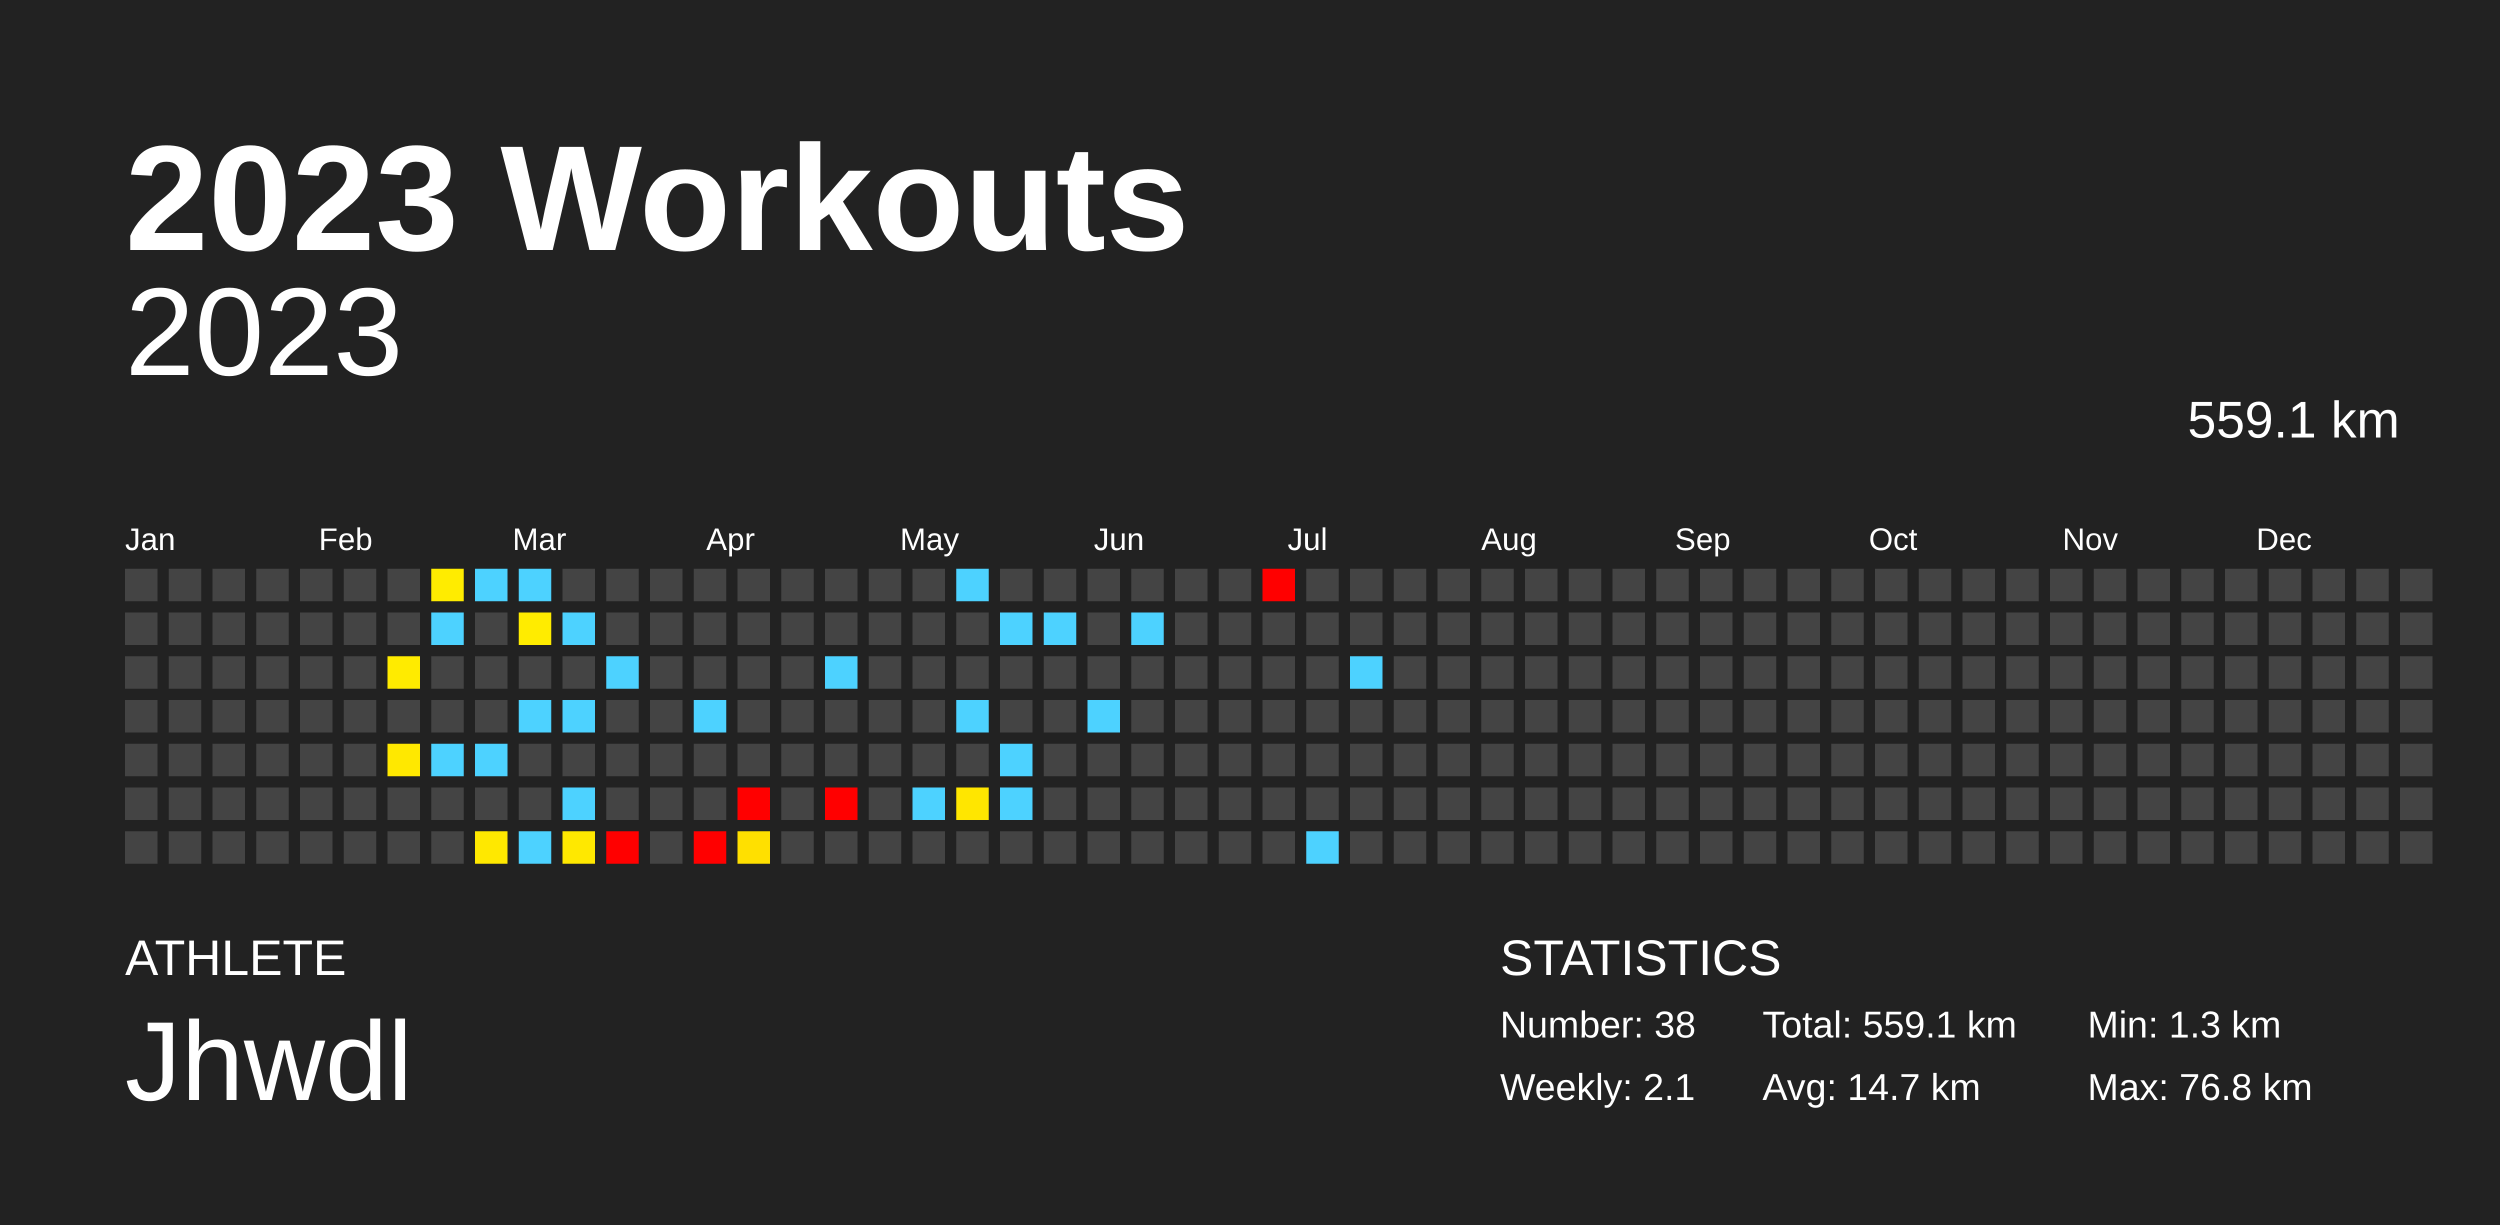
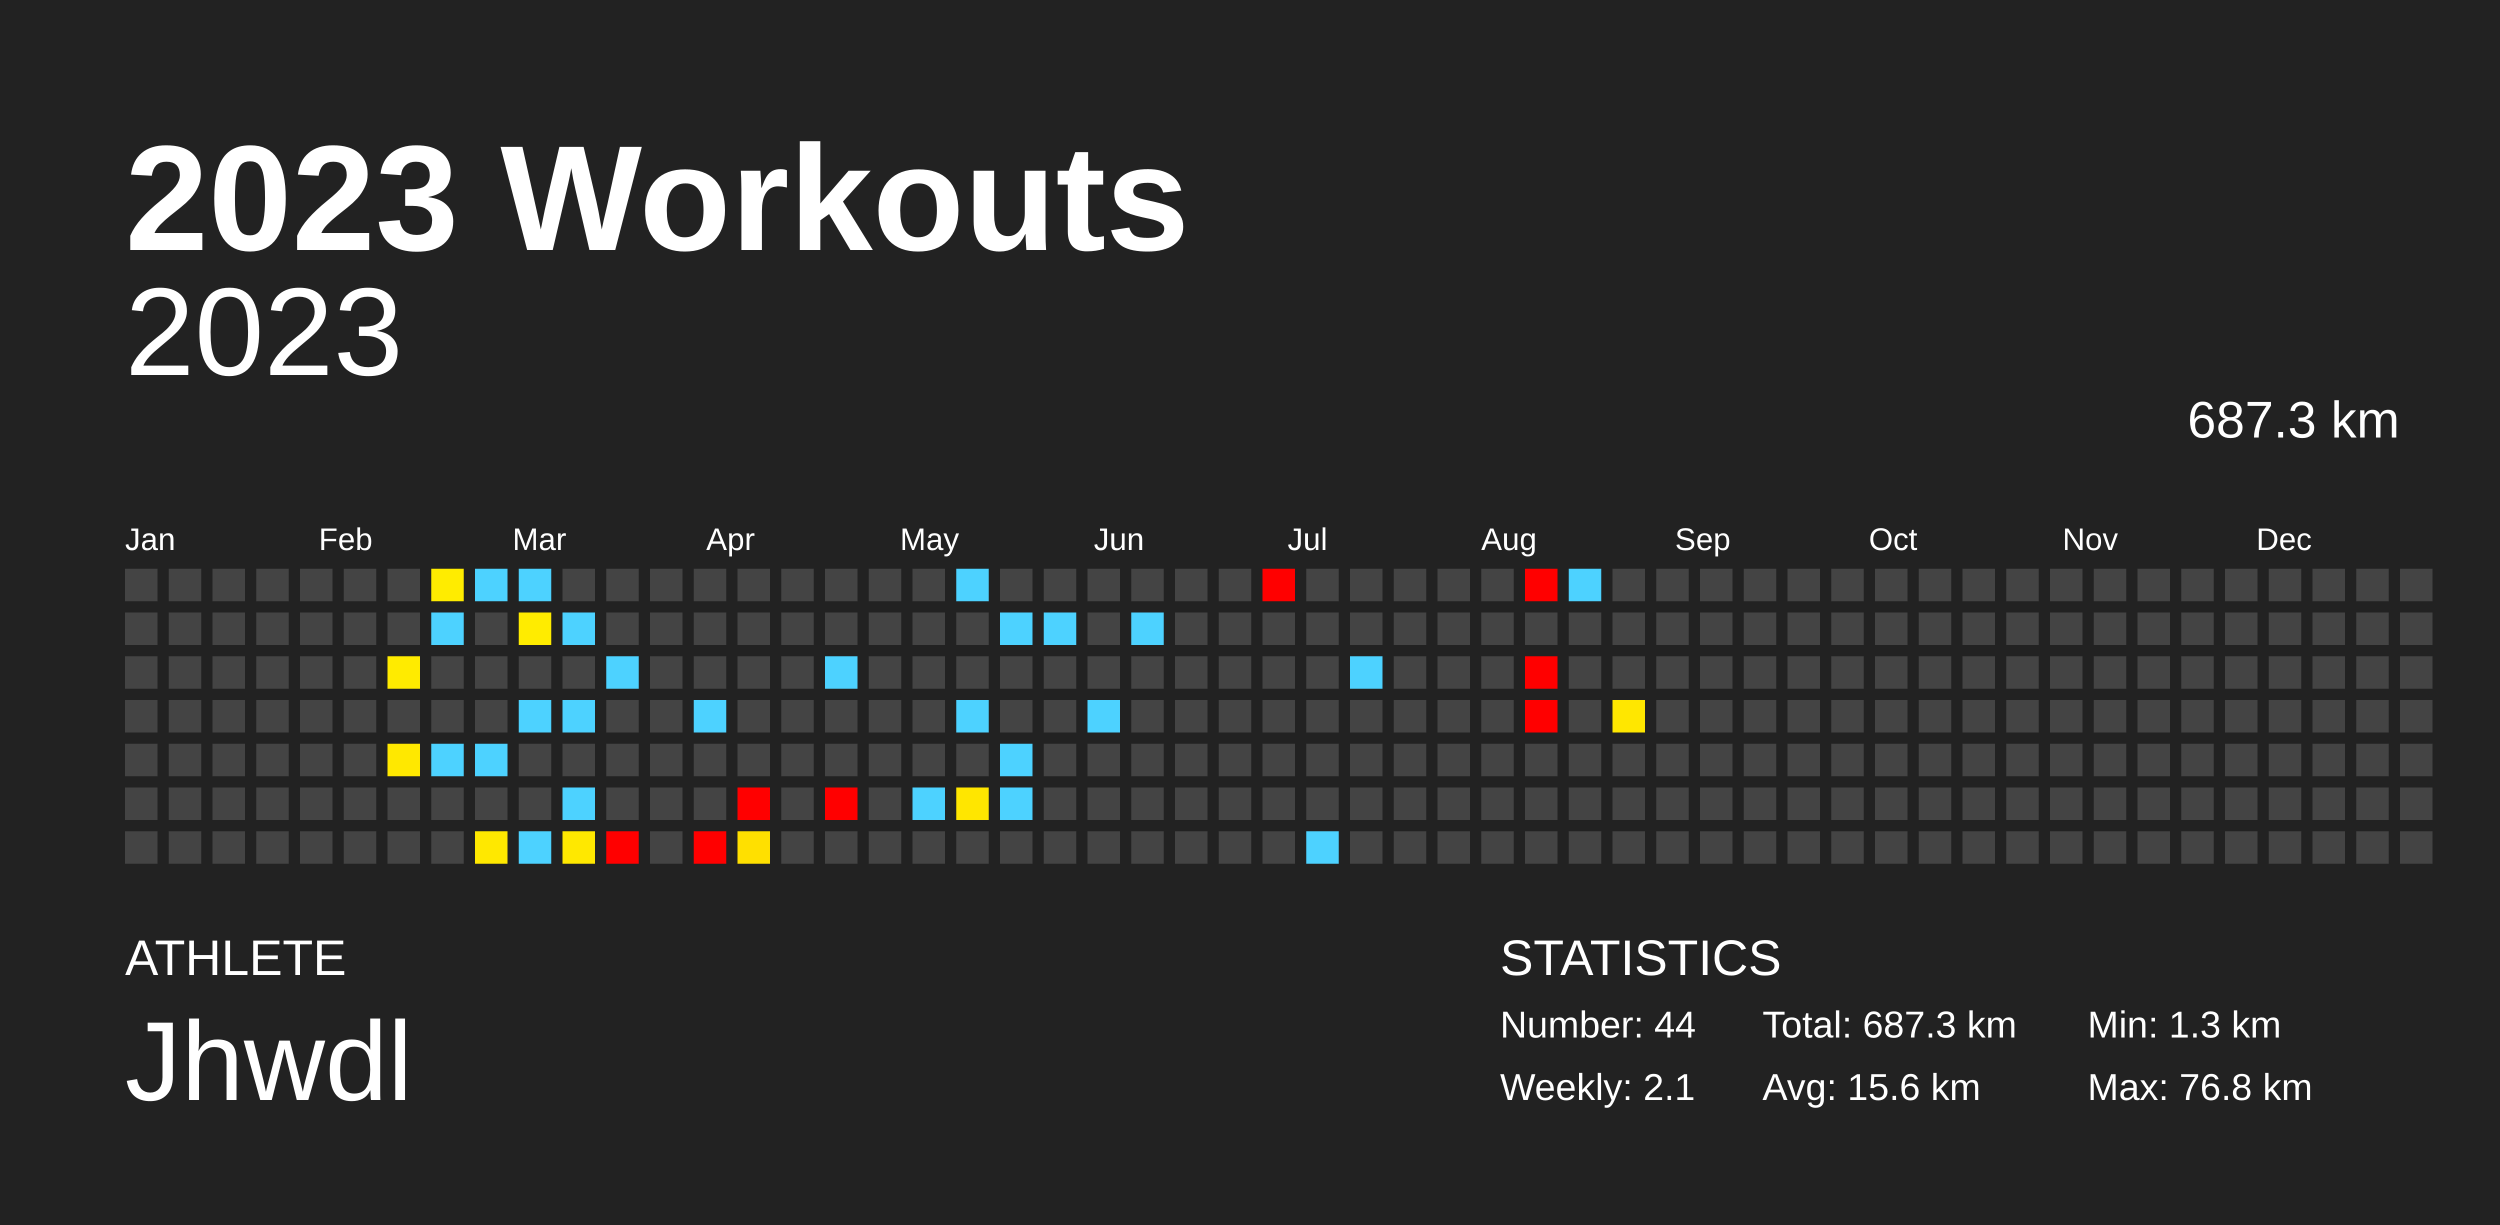
<svg xmlns="http://www.w3.org/2000/svg" baseProfile="full" height="98mm" version="1.1" viewBox="0,0,200,98" width="200mm">
  <defs />
  <rect fill="#222222" height="98" width="200" x="0" y="0" />
  <text fill="#FFFFFF" style="font-size:12px; font-family:Arial; font-weight:bold;" x="10" y="20">2023 Workouts</text>
  <text fill="#FFFFFF" style="font-size:4px; font-family:Arial" x="10" y="78">ATHLETE</text>
  <text fill="#FFFFFF" style="font-size:9px; font-family:Arial" x="10" y="88">Jhwdl</text>
  <text fill="#FFFFFF" style="font-size:4px; font-family:Arial" x="120" y="78">STATISTICS</text>
-   <text fill="#FFFFFF" style="font-size:3px; font-family:Arial" x="120" y="83">Number: 38</text>
+   <text fill="#FFFFFF" style="font-size:3px; font-family:Arial" x="120" y="83">Number: 44</text>
  <text fill="#FFFFFF" style="font-size:3px; font-family:Arial" x="120" y="88">Weekly: 2.1</text>
-   <text fill="#FFFFFF" style="font-size:3px; font-family:Arial" x="141" y="83">Total: 559.1 km</text>
-   <text fill="#FFFFFF" style="font-size:3px; font-family:Arial" x="141" y="88">Avg: 14.7 km</text>
+   <text fill="#FFFFFF" style="font-size:3px; font-family:Arial" x="141" y="83">Total: 687.3 km</text>
+   <text fill="#FFFFFF" style="font-size:3px; font-family:Arial" x="141" y="88">Avg: 15.6 km</text>
  <text fill="#FFFFFF" style="font-size:3px; font-family:Arial" x="167" y="83">Min: 1.3 km</text>
  <text fill="#FFFFFF" style="font-size:3px; font-family:Arial" x="167" y="88">Max: 76.8 km</text>
  <text alignment-baseline="hanging" fill="#FFFFFF" style="font-size:10.0px; font-family:Arial;" x="10" y="30">2023</text>
-   <text alignment-baseline="hanging" fill="#FFFFFF" style="font-size:4.125px; font-family:Arial;" x="175" y="35">559.1 km</text>
+   <text alignment-baseline="hanging" fill="#FFFFFF" style="font-size:4.125px; font-family:Arial;" x="175" y="35">687.3 km</text>
  <text fill="#FFFFFF" style="font-size:2.5px; font-family:Arial" x="10.0" y="44">Jan</text>
  <text fill="#FFFFFF" style="font-size:2.5px; font-family:Arial" x="25.5" y="44">Feb</text>
  <text fill="#FFFFFF" style="font-size:2.5px; font-family:Arial" x="41.0" y="44">Mar</text>
  <text fill="#FFFFFF" style="font-size:2.5px; font-family:Arial" x="56.5" y="44">Apr</text>
  <text fill="#FFFFFF" style="font-size:2.5px; font-family:Arial" x="72.0" y="44">May</text>
  <text fill="#FFFFFF" style="font-size:2.5px; font-family:Arial" x="87.5" y="44">Jun</text>
  <text fill="#FFFFFF" style="font-size:2.5px; font-family:Arial" x="103.0" y="44">Jul</text>
  <text fill="#FFFFFF" style="font-size:2.5px; font-family:Arial" x="118.5" y="44">Aug</text>
  <text fill="#FFFFFF" style="font-size:2.5px; font-family:Arial" x="134.0" y="44">Sep</text>
  <text fill="#FFFFFF" style="font-size:2.5px; font-family:Arial" x="149.5" y="44">Oct</text>
  <text fill="#FFFFFF" style="font-size:2.5px; font-family:Arial" x="165.0" y="44">Nov</text>
  <text fill="#FFFFFF" style="font-size:2.5px; font-family:Arial" x="180.5" y="44">Dec</text>
  <rect fill="#444444" height="2.6" width="2.6" x="10.0" y="45.5" />
  <rect fill="#444444" height="2.6" width="2.6" x="10.0" y="49.0" />
  <rect fill="#444444" height="2.6" width="2.6" x="10.0" y="52.5" />
  <rect fill="#444444" height="2.6" width="2.6" x="10.0" y="56.0" />
  <rect fill="#444444" height="2.6" width="2.6" x="10.0" y="59.5" />
  <rect fill="#444444" height="2.6" width="2.6" x="10.0" y="63.0" />
  <rect fill="#444444" height="2.6" width="2.6" x="10.0" y="66.5" />
  <rect fill="#444444" height="2.6" width="2.6" x="13.5" y="45.5" />
  <rect fill="#444444" height="2.6" width="2.6" x="13.5" y="49.0" />
  <rect fill="#444444" height="2.6" width="2.6" x="13.5" y="52.5" />
  <rect fill="#444444" height="2.6" width="2.6" x="13.5" y="56.0" />
  <rect fill="#444444" height="2.6" width="2.6" x="13.5" y="59.5" />
  <rect fill="#444444" height="2.6" width="2.6" x="13.5" y="63.0" />
  <rect fill="#444444" height="2.6" width="2.6" x="13.5" y="66.5" />
  <rect fill="#444444" height="2.6" width="2.6" x="17.0" y="45.5" />
  <rect fill="#444444" height="2.6" width="2.6" x="17.0" y="49.0" />
  <rect fill="#444444" height="2.6" width="2.6" x="17.0" y="52.5" />
  <rect fill="#444444" height="2.6" width="2.6" x="17.0" y="56.0" />
  <rect fill="#444444" height="2.6" width="2.6" x="17.0" y="59.5" />
  <rect fill="#444444" height="2.6" width="2.6" x="17.0" y="63.0" />
  <rect fill="#444444" height="2.6" width="2.6" x="17.0" y="66.5" />
  <rect fill="#444444" height="2.6" width="2.6" x="20.5" y="45.5" />
  <rect fill="#444444" height="2.6" width="2.6" x="20.5" y="49.0" />
  <rect fill="#444444" height="2.6" width="2.6" x="20.5" y="52.5" />
  <rect fill="#444444" height="2.6" width="2.6" x="20.5" y="56.0" />
  <rect fill="#444444" height="2.6" width="2.6" x="20.5" y="59.5" />
  <rect fill="#444444" height="2.6" width="2.6" x="20.5" y="63.0" />
  <rect fill="#444444" height="2.6" width="2.6" x="20.5" y="66.5" />
  <rect fill="#444444" height="2.6" width="2.6" x="24.0" y="45.5" />
  <rect fill="#444444" height="2.6" width="2.6" x="24.0" y="49.0" />
  <rect fill="#444444" height="2.6" width="2.6" x="24.0" y="52.5" />
  <rect fill="#444444" height="2.6" width="2.6" x="24.0" y="56.0" />
  <rect fill="#444444" height="2.6" width="2.6" x="24.0" y="59.5" />
  <rect fill="#444444" height="2.6" width="2.6" x="24.0" y="63.0" />
  <rect fill="#444444" height="2.6" width="2.6" x="24.0" y="66.5" />
  <rect fill="#444444" height="2.6" width="2.6" x="27.5" y="45.5" />
  <rect fill="#444444" height="2.6" width="2.6" x="27.5" y="49.0" />
  <rect fill="#444444" height="2.6" width="2.6" x="27.5" y="52.5" />
  <rect fill="#444444" height="2.6" width="2.6" x="27.5" y="56.0" />
  <rect fill="#444444" height="2.6" width="2.6" x="27.5" y="59.5" />
  <rect fill="#444444" height="2.6" width="2.6" x="27.5" y="63.0" />
  <rect fill="#444444" height="2.6" width="2.6" x="27.5" y="66.5" />
  <rect fill="#444444" height="2.6" width="2.6" x="31.0" y="45.5" />
  <rect fill="#444444" height="2.6" width="2.6" x="31.0" y="49.0" />
  <rect fill="#ffeb00" height="2.6" width="2.6" x="31.0" y="52.5" />
  <rect fill="#444444" height="2.6" width="2.6" x="31.0" y="56.0" />
  <rect fill="#ffe800" height="2.6" width="2.6" x="31.0" y="59.5" />
  <rect fill="#444444" height="2.6" width="2.6" x="31.0" y="63.0" />
  <rect fill="#444444" height="2.6" width="2.6" x="31.0" y="66.5" />
  <rect fill="#ffec00" height="2.6" width="2.6" x="34.5" y="45.5" />
  <rect fill="#4dd2ff" height="2.6" width="2.6" x="34.5" y="49.0" />
  <rect fill="#444444" height="2.6" width="2.6" x="34.5" y="52.5" />
  <rect fill="#444444" height="2.6" width="2.6" x="34.5" y="56.0" />
  <rect fill="#4dd2ff" height="2.6" width="2.6" x="34.5" y="59.5" />
  <rect fill="#444444" height="2.6" width="2.6" x="34.5" y="63.0" />
  <rect fill="#444444" height="2.6" width="2.6" x="34.5" y="66.5" />
  <rect fill="#4dd2ff" height="2.6" width="2.6" x="38.0" y="45.5" />
  <rect fill="#444444" height="2.6" width="2.6" x="38.0" y="49.0" />
  <rect fill="#444444" height="2.6" width="2.6" x="38.0" y="52.5" />
  <rect fill="#444444" height="2.6" width="2.6" x="38.0" y="56.0" />
  <rect fill="#4dd2ff" height="2.6" width="2.6" x="38.0" y="59.5" />
  <rect fill="#444444" height="2.6" width="2.6" x="38.0" y="63.0" />
  <rect fill="#ffe800" height="2.6" width="2.6" x="38.0" y="66.5" />
  <rect fill="#4dd2ff" height="2.6" width="2.6" x="41.5" y="45.5" />
  <rect fill="#ffec00" height="2.6" width="2.6" x="41.5" y="49.0" />
  <rect fill="#444444" height="2.6" width="2.6" x="41.5" y="52.5" />
  <rect fill="#4dd2ff" height="2.6" width="2.6" x="41.5" y="56.0" />
  <rect fill="#444444" height="2.6" width="2.6" x="41.5" y="59.5" />
  <rect fill="#444444" height="2.6" width="2.6" x="41.5" y="63.0" />
  <rect fill="#4dd2ff" height="2.6" width="2.6" x="41.5" y="66.5" />
  <rect fill="#444444" height="2.6" width="2.6" x="45.0" y="45.5" />
  <rect fill="#4dd2ff" height="2.6" width="2.6" x="45.0" y="49.0" />
  <rect fill="#444444" height="2.6" width="2.6" x="45.0" y="52.5" />
  <rect fill="#4dd2ff" height="2.6" width="2.6" x="45.0" y="56.0" />
  <rect fill="#444444" height="2.6" width="2.6" x="45.0" y="59.5" />
  <rect fill="#4dd2ff" height="2.6" width="2.6" x="45.0" y="63.0" />
  <rect fill="#ffe800" height="2.6" width="2.6" x="45.0" y="66.5" />
  <rect fill="#444444" height="2.6" width="2.6" x="48.5" y="45.5" />
  <rect fill="#444444" height="2.6" width="2.6" x="48.5" y="49.0" />
  <rect fill="#4dd2ff" height="2.6" width="2.6" x="48.5" y="52.5" />
  <rect fill="#444444" height="2.6" width="2.6" x="48.5" y="56.0" />
  <rect fill="#444444" height="2.6" width="2.6" x="48.5" y="59.5" />
  <rect fill="#444444" height="2.6" width="2.6" x="48.5" y="63.0" />
  <rect fill="red" height="2.6" width="2.6" x="48.5" y="66.5" />
  <rect fill="#444444" height="2.6" width="2.6" x="52.0" y="45.5" />
  <rect fill="#444444" height="2.6" width="2.6" x="52.0" y="49.0" />
  <rect fill="#444444" height="2.6" width="2.6" x="52.0" y="52.5" />
  <rect fill="#444444" height="2.6" width="2.6" x="52.0" y="56.0" />
  <rect fill="#444444" height="2.6" width="2.6" x="52.0" y="59.5" />
  <rect fill="#444444" height="2.6" width="2.6" x="52.0" y="63.0" />
  <rect fill="#444444" height="2.6" width="2.6" x="52.0" y="66.5" />
  <rect fill="#444444" height="2.6" width="2.6" x="55.5" y="45.5" />
  <rect fill="#444444" height="2.6" width="2.6" x="55.5" y="49.0" />
  <rect fill="#444444" height="2.6" width="2.6" x="55.5" y="52.5" />
  <rect fill="#4dd2ff" height="2.6" width="2.6" x="55.5" y="56.0" />
  <rect fill="#444444" height="2.6" width="2.6" x="55.5" y="59.5" />
  <rect fill="#444444" height="2.6" width="2.6" x="55.5" y="63.0" />
  <rect fill="red" height="2.6" width="2.6" x="55.5" y="66.5" />
  <rect fill="#444444" height="2.6" width="2.6" x="59.0" y="45.5" />
  <rect fill="#444444" height="2.6" width="2.6" x="59.0" y="49.0" />
  <rect fill="#444444" height="2.6" width="2.6" x="59.0" y="52.5" />
  <rect fill="#444444" height="2.6" width="2.6" x="59.0" y="56.0" />
  <rect fill="#444444" height="2.6" width="2.6" x="59.0" y="59.5" />
  <rect fill="red" height="2.6" width="2.6" x="59.0" y="63.0" />
  <rect fill="#ffe000" height="2.6" width="2.6" x="59.0" y="66.5" />
  <rect fill="#444444" height="2.6" width="2.6" x="62.5" y="45.5" />
  <rect fill="#444444" height="2.6" width="2.6" x="62.5" y="49.0" />
  <rect fill="#444444" height="2.6" width="2.6" x="62.5" y="52.5" />
  <rect fill="#444444" height="2.6" width="2.6" x="62.5" y="56.0" />
  <rect fill="#444444" height="2.6" width="2.6" x="62.5" y="59.5" />
  <rect fill="#444444" height="2.6" width="2.6" x="62.5" y="63.0" />
  <rect fill="#444444" height="2.6" width="2.6" x="62.5" y="66.5" />
  <rect fill="#444444" height="2.6" width="2.6" x="66.0" y="45.5" />
  <rect fill="#444444" height="2.6" width="2.6" x="66.0" y="49.0" />
  <rect fill="#4dd2ff" height="2.6" width="2.6" x="66.0" y="52.5" />
  <rect fill="#444444" height="2.6" width="2.6" x="66.0" y="56.0" />
  <rect fill="#444444" height="2.6" width="2.6" x="66.0" y="59.5" />
  <rect fill="red" height="2.6" width="2.6" x="66.0" y="63.0" />
  <rect fill="#444444" height="2.6" width="2.6" x="66.0" y="66.5" />
  <rect fill="#444444" height="2.6" width="2.6" x="69.5" y="45.5" />
  <rect fill="#444444" height="2.6" width="2.6" x="69.5" y="49.0" />
  <rect fill="#444444" height="2.6" width="2.6" x="69.5" y="52.5" />
  <rect fill="#444444" height="2.6" width="2.6" x="69.5" y="56.0" />
  <rect fill="#444444" height="2.6" width="2.6" x="69.5" y="59.5" />
  <rect fill="#444444" height="2.6" width="2.6" x="69.5" y="63.0" />
  <rect fill="#444444" height="2.6" width="2.6" x="69.5" y="66.5" />
  <rect fill="#444444" height="2.6" width="2.6" x="73.0" y="45.5" />
  <rect fill="#444444" height="2.6" width="2.6" x="73.0" y="49.0" />
  <rect fill="#444444" height="2.6" width="2.6" x="73.0" y="52.5" />
  <rect fill="#444444" height="2.6" width="2.6" x="73.0" y="56.0" />
  <rect fill="#444444" height="2.6" width="2.6" x="73.0" y="59.5" />
  <rect fill="#4dd2ff" height="2.6" width="2.6" x="73.0" y="63.0" />
  <rect fill="#444444" height="2.6" width="2.6" x="73.0" y="66.5" />
  <rect fill="#4dd2ff" height="2.6" width="2.6" x="76.5" y="45.5" />
  <rect fill="#444444" height="2.6" width="2.6" x="76.5" y="49.0" />
  <rect fill="#444444" height="2.6" width="2.6" x="76.5" y="52.5" />
  <rect fill="#4dd2ff" height="2.6" width="2.6" x="76.5" y="56.0" />
  <rect fill="#444444" height="2.6" width="2.6" x="76.5" y="59.5" />
  <rect fill="#ffe600" height="2.6" width="2.6" x="76.5" y="63.0" />
  <rect fill="#444444" height="2.6" width="2.6" x="76.5" y="66.5" />
  <rect fill="#444444" height="2.6" width="2.6" x="80.0" y="45.5" />
  <rect fill="#4dd2ff" height="2.6" width="2.6" x="80.0" y="49.0" />
  <rect fill="#444444" height="2.6" width="2.6" x="80.0" y="52.5" />
  <rect fill="#444444" height="2.6" width="2.6" x="80.0" y="56.0" />
  <rect fill="#4dd2ff" height="2.6" width="2.6" x="80.0" y="59.5" />
  <rect fill="#4dd2ff" height="2.6" width="2.6" x="80.0" y="63.0" />
  <rect fill="#444444" height="2.6" width="2.6" x="80.0" y="66.5" />
  <rect fill="#444444" height="2.6" width="2.6" x="83.5" y="45.5" />
  <rect fill="#4dd2ff" height="2.6" width="2.6" x="83.5" y="49.0" />
  <rect fill="#444444" height="2.6" width="2.6" x="83.5" y="52.5" />
  <rect fill="#444444" height="2.6" width="2.6" x="83.5" y="56.0" />
  <rect fill="#444444" height="2.6" width="2.6" x="83.5" y="59.5" />
  <rect fill="#444444" height="2.6" width="2.6" x="83.5" y="63.0" />
  <rect fill="#444444" height="2.6" width="2.6" x="83.5" y="66.5" />
  <rect fill="#444444" height="2.6" width="2.6" x="87.0" y="45.5" />
  <rect fill="#444444" height="2.6" width="2.6" x="87.0" y="49.0" />
  <rect fill="#444444" height="2.6" width="2.6" x="87.0" y="52.5" />
  <rect fill="#4dd2ff" height="2.6" width="2.6" x="87.0" y="56.0" />
  <rect fill="#444444" height="2.6" width="2.6" x="87.0" y="59.5" />
  <rect fill="#444444" height="2.6" width="2.6" x="87.0" y="63.0" />
  <rect fill="#444444" height="2.6" width="2.6" x="87.0" y="66.5" />
  <rect fill="#444444" height="2.6" width="2.6" x="90.5" y="45.5" />
  <rect fill="#4dd2ff" height="2.6" width="2.6" x="90.5" y="49.0" />
  <rect fill="#444444" height="2.6" width="2.6" x="90.5" y="52.5" />
  <rect fill="#444444" height="2.6" width="2.6" x="90.5" y="56.0" />
  <rect fill="#444444" height="2.6" width="2.6" x="90.5" y="59.5" />
  <rect fill="#444444" height="2.6" width="2.6" x="90.5" y="63.0" />
  <rect fill="#444444" height="2.6" width="2.6" x="90.5" y="66.5" />
  <rect fill="#444444" height="2.6" width="2.6" x="94.0" y="45.5" />
  <rect fill="#444444" height="2.6" width="2.6" x="94.0" y="49.0" />
  <rect fill="#444444" height="2.6" width="2.6" x="94.0" y="52.5" />
  <rect fill="#444444" height="2.6" width="2.6" x="94.0" y="56.0" />
  <rect fill="#444444" height="2.6" width="2.6" x="94.0" y="59.5" />
  <rect fill="#444444" height="2.6" width="2.6" x="94.0" y="63.0" />
  <rect fill="#444444" height="2.6" width="2.6" x="94.0" y="66.5" />
  <rect fill="#444444" height="2.6" width="2.6" x="97.5" y="45.5" />
  <rect fill="#444444" height="2.6" width="2.6" x="97.5" y="49.0" />
  <rect fill="#444444" height="2.6" width="2.6" x="97.5" y="52.5" />
  <rect fill="#444444" height="2.6" width="2.6" x="97.5" y="56.0" />
  <rect fill="#444444" height="2.6" width="2.6" x="97.5" y="59.5" />
  <rect fill="#444444" height="2.6" width="2.6" x="97.5" y="63.0" />
  <rect fill="#444444" height="2.6" width="2.6" x="97.5" y="66.5" />
  <rect fill="red" height="2.6" width="2.6" x="101.0" y="45.5" />
  <rect fill="#444444" height="2.6" width="2.6" x="101.0" y="49.0" />
  <rect fill="#444444" height="2.6" width="2.6" x="101.0" y="52.5" />
  <rect fill="#444444" height="2.6" width="2.6" x="101.0" y="56.0" />
  <rect fill="#444444" height="2.6" width="2.6" x="101.0" y="59.5" />
  <rect fill="#444444" height="2.6" width="2.6" x="101.0" y="63.0" />
  <rect fill="#444444" height="2.6" width="2.6" x="101.0" y="66.5" />
  <rect fill="#444444" height="2.6" width="2.6" x="104.5" y="45.5" />
  <rect fill="#444444" height="2.6" width="2.6" x="104.5" y="49.0" />
  <rect fill="#444444" height="2.6" width="2.6" x="104.5" y="52.5" />
  <rect fill="#444444" height="2.6" width="2.6" x="104.5" y="56.0" />
  <rect fill="#444444" height="2.6" width="2.6" x="104.5" y="59.5" />
  <rect fill="#444444" height="2.6" width="2.6" x="104.5" y="63.0" />
  <rect fill="#4dd2ff" height="2.6" width="2.6" x="104.5" y="66.5" />
  <rect fill="#444444" height="2.6" width="2.6" x="108.0" y="45.5" />
  <rect fill="#444444" height="2.6" width="2.6" x="108.0" y="49.0" />
  <rect fill="#4dd2ff" height="2.6" width="2.6" x="108.0" y="52.5" />
  <rect fill="#444444" height="2.6" width="2.6" x="108.0" y="56.0" />
  <rect fill="#444444" height="2.6" width="2.6" x="108.0" y="59.5" />
  <rect fill="#444444" height="2.6" width="2.6" x="108.0" y="63.0" />
  <rect fill="#444444" height="2.6" width="2.6" x="108.0" y="66.5" />
  <rect fill="#444444" height="2.6" width="2.6" x="111.5" y="45.5" />
  <rect fill="#444444" height="2.6" width="2.6" x="111.5" y="49.0" />
  <rect fill="#444444" height="2.6" width="2.6" x="111.5" y="52.5" />
  <rect fill="#444444" height="2.6" width="2.6" x="111.5" y="56.0" />
  <rect fill="#444444" height="2.6" width="2.6" x="111.5" y="59.5" />
  <rect fill="#444444" height="2.6" width="2.6" x="111.5" y="63.0" />
  <rect fill="#444444" height="2.6" width="2.6" x="111.5" y="66.5" />
  <rect fill="#444444" height="2.6" width="2.6" x="115.0" y="45.5" />
  <rect fill="#444444" height="2.6" width="2.6" x="115.0" y="49.0" />
  <rect fill="#444444" height="2.6" width="2.6" x="115.0" y="52.5" />
  <rect fill="#444444" height="2.6" width="2.6" x="115.0" y="56.0" />
  <rect fill="#444444" height="2.6" width="2.6" x="115.0" y="59.5" />
  <rect fill="#444444" height="2.6" width="2.6" x="115.0" y="63.0" />
  <rect fill="#444444" height="2.6" width="2.6" x="115.0" y="66.5" />
  <rect fill="#444444" height="2.6" width="2.6" x="118.5" y="45.5" />
  <rect fill="#444444" height="2.6" width="2.6" x="118.5" y="49.0" />
  <rect fill="#444444" height="2.6" width="2.6" x="118.5" y="52.5" />
  <rect fill="#444444" height="2.6" width="2.6" x="118.5" y="56.0" />
  <rect fill="#444444" height="2.6" width="2.6" x="118.5" y="59.5" />
  <rect fill="#444444" height="2.6" width="2.6" x="118.5" y="63.0" />
  <rect fill="#444444" height="2.6" width="2.6" x="118.5" y="66.5" />
-   <rect fill="#444444" height="2.6" width="2.6" x="122.0" y="45.5" />
+   <rect fill="red" height="2.6" width="2.6" x="122.0" y="45.5" />
  <rect fill="#444444" height="2.6" width="2.6" x="122.0" y="49.0" />
-   <rect fill="#444444" height="2.6" width="2.6" x="122.0" y="52.5" />
-   <rect fill="#444444" height="2.6" width="2.6" x="122.0" y="56.0" />
+   <rect fill="red" height="2.6" width="2.6" x="122.0" y="52.5" />
+   <rect fill="red" height="2.6" width="2.6" x="122.0" y="56.0" />
  <rect fill="#444444" height="2.6" width="2.6" x="122.0" y="59.5" />
  <rect fill="#444444" height="2.6" width="2.6" x="122.0" y="63.0" />
  <rect fill="#444444" height="2.6" width="2.6" x="122.0" y="66.5" />
-   <rect fill="#444444" height="2.6" width="2.6" x="125.5" y="45.5" />
+   <rect fill="#4dd2ff" height="2.6" width="2.6" x="125.5" y="45.5" />
  <rect fill="#444444" height="2.6" width="2.6" x="125.5" y="49.0" />
  <rect fill="#444444" height="2.6" width="2.6" x="125.5" y="52.5" />
  <rect fill="#444444" height="2.6" width="2.6" x="125.5" y="56.0" />
  <rect fill="#444444" height="2.6" width="2.6" x="125.5" y="59.5" />
  <rect fill="#444444" height="2.6" width="2.6" x="125.5" y="63.0" />
  <rect fill="#444444" height="2.6" width="2.6" x="125.5" y="66.5" />
  <rect fill="#444444" height="2.6" width="2.6" x="129.0" y="45.5" />
  <rect fill="#444444" height="2.6" width="2.6" x="129.0" y="49.0" />
  <rect fill="#444444" height="2.6" width="2.6" x="129.0" y="52.5" />
-   <rect fill="#444444" height="2.6" width="2.6" x="129.0" y="56.0" />
+   <rect fill="#ffe700" height="2.6" width="2.6" x="129.0" y="56.0" />
  <rect fill="#444444" height="2.6" width="2.6" x="129.0" y="59.5" />
  <rect fill="#444444" height="2.6" width="2.6" x="129.0" y="63.0" />
  <rect fill="#444444" height="2.6" width="2.6" x="129.0" y="66.5" />
  <rect fill="#444444" height="2.6" width="2.6" x="132.5" y="45.5" />
  <rect fill="#444444" height="2.6" width="2.6" x="132.5" y="49.0" />
  <rect fill="#444444" height="2.6" width="2.6" x="132.5" y="52.5" />
  <rect fill="#444444" height="2.6" width="2.6" x="132.5" y="56.0" />
  <rect fill="#444444" height="2.6" width="2.6" x="132.5" y="59.5" />
  <rect fill="#444444" height="2.6" width="2.6" x="132.5" y="63.0" />
  <rect fill="#444444" height="2.6" width="2.6" x="132.5" y="66.5" />
  <rect fill="#444444" height="2.6" width="2.6" x="136.0" y="45.5" />
  <rect fill="#444444" height="2.6" width="2.6" x="136.0" y="49.0" />
  <rect fill="#444444" height="2.6" width="2.6" x="136.0" y="52.5" />
  <rect fill="#444444" height="2.6" width="2.6" x="136.0" y="56.0" />
  <rect fill="#444444" height="2.6" width="2.6" x="136.0" y="59.5" />
  <rect fill="#444444" height="2.6" width="2.6" x="136.0" y="63.0" />
  <rect fill="#444444" height="2.6" width="2.6" x="136.0" y="66.5" />
  <rect fill="#444444" height="2.6" width="2.6" x="139.5" y="45.5" />
  <rect fill="#444444" height="2.6" width="2.6" x="139.5" y="49.0" />
  <rect fill="#444444" height="2.6" width="2.6" x="139.5" y="52.5" />
  <rect fill="#444444" height="2.6" width="2.6" x="139.5" y="56.0" />
  <rect fill="#444444" height="2.6" width="2.6" x="139.5" y="59.5" />
  <rect fill="#444444" height="2.6" width="2.6" x="139.5" y="63.0" />
  <rect fill="#444444" height="2.6" width="2.6" x="139.5" y="66.5" />
  <rect fill="#444444" height="2.6" width="2.6" x="143.0" y="45.5" />
  <rect fill="#444444" height="2.6" width="2.6" x="143.0" y="49.0" />
  <rect fill="#444444" height="2.6" width="2.6" x="143.0" y="52.5" />
  <rect fill="#444444" height="2.6" width="2.6" x="143.0" y="56.0" />
  <rect fill="#444444" height="2.6" width="2.6" x="143.0" y="59.5" />
  <rect fill="#444444" height="2.6" width="2.6" x="143.0" y="63.0" />
  <rect fill="#444444" height="2.6" width="2.6" x="143.0" y="66.5" />
  <rect fill="#444444" height="2.6" width="2.6" x="146.5" y="45.5" />
  <rect fill="#444444" height="2.6" width="2.6" x="146.5" y="49.0" />
  <rect fill="#444444" height="2.6" width="2.6" x="146.5" y="52.5" />
  <rect fill="#444444" height="2.6" width="2.6" x="146.5" y="56.0" />
  <rect fill="#444444" height="2.6" width="2.6" x="146.5" y="59.5" />
  <rect fill="#444444" height="2.6" width="2.6" x="146.5" y="63.0" />
  <rect fill="#444444" height="2.6" width="2.6" x="146.5" y="66.5" />
  <rect fill="#444444" height="2.6" width="2.6" x="150.0" y="45.5" />
  <rect fill="#444444" height="2.6" width="2.6" x="150.0" y="49.0" />
  <rect fill="#444444" height="2.6" width="2.6" x="150.0" y="52.5" />
  <rect fill="#444444" height="2.6" width="2.6" x="150.0" y="56.0" />
  <rect fill="#444444" height="2.6" width="2.6" x="150.0" y="59.5" />
  <rect fill="#444444" height="2.6" width="2.6" x="150.0" y="63.0" />
  <rect fill="#444444" height="2.6" width="2.6" x="150.0" y="66.5" />
  <rect fill="#444444" height="2.6" width="2.6" x="153.5" y="45.5" />
  <rect fill="#444444" height="2.6" width="2.6" x="153.5" y="49.0" />
  <rect fill="#444444" height="2.6" width="2.6" x="153.5" y="52.5" />
  <rect fill="#444444" height="2.6" width="2.6" x="153.5" y="56.0" />
  <rect fill="#444444" height="2.6" width="2.6" x="153.5" y="59.5" />
  <rect fill="#444444" height="2.6" width="2.6" x="153.5" y="63.0" />
  <rect fill="#444444" height="2.6" width="2.6" x="153.5" y="66.5" />
  <rect fill="#444444" height="2.6" width="2.6" x="157.0" y="45.5" />
  <rect fill="#444444" height="2.6" width="2.6" x="157.0" y="49.0" />
  <rect fill="#444444" height="2.6" width="2.6" x="157.0" y="52.5" />
  <rect fill="#444444" height="2.6" width="2.6" x="157.0" y="56.0" />
  <rect fill="#444444" height="2.6" width="2.6" x="157.0" y="59.5" />
  <rect fill="#444444" height="2.6" width="2.6" x="157.0" y="63.0" />
  <rect fill="#444444" height="2.6" width="2.6" x="157.0" y="66.5" />
  <rect fill="#444444" height="2.6" width="2.6" x="160.5" y="45.5" />
  <rect fill="#444444" height="2.6" width="2.6" x="160.5" y="49.0" />
  <rect fill="#444444" height="2.6" width="2.6" x="160.5" y="52.5" />
  <rect fill="#444444" height="2.6" width="2.6" x="160.5" y="56.0" />
  <rect fill="#444444" height="2.6" width="2.6" x="160.5" y="59.5" />
  <rect fill="#444444" height="2.6" width="2.6" x="160.5" y="63.0" />
  <rect fill="#444444" height="2.6" width="2.6" x="160.5" y="66.5" />
  <rect fill="#444444" height="2.6" width="2.6" x="164.0" y="45.5" />
  <rect fill="#444444" height="2.6" width="2.6" x="164.0" y="49.0" />
  <rect fill="#444444" height="2.6" width="2.6" x="164.0" y="52.5" />
  <rect fill="#444444" height="2.6" width="2.6" x="164.0" y="56.0" />
  <rect fill="#444444" height="2.6" width="2.6" x="164.0" y="59.5" />
  <rect fill="#444444" height="2.6" width="2.6" x="164.0" y="63.0" />
  <rect fill="#444444" height="2.6" width="2.6" x="164.0" y="66.5" />
  <rect fill="#444444" height="2.6" width="2.6" x="167.5" y="45.5" />
  <rect fill="#444444" height="2.6" width="2.6" x="167.5" y="49.0" />
  <rect fill="#444444" height="2.6" width="2.6" x="167.5" y="52.5" />
  <rect fill="#444444" height="2.6" width="2.6" x="167.5" y="56.0" />
  <rect fill="#444444" height="2.6" width="2.6" x="167.5" y="59.5" />
  <rect fill="#444444" height="2.6" width="2.6" x="167.5" y="63.0" />
  <rect fill="#444444" height="2.6" width="2.6" x="167.5" y="66.5" />
  <rect fill="#444444" height="2.6" width="2.6" x="171.0" y="45.5" />
  <rect fill="#444444" height="2.6" width="2.6" x="171.0" y="49.0" />
  <rect fill="#444444" height="2.6" width="2.6" x="171.0" y="52.5" />
  <rect fill="#444444" height="2.6" width="2.6" x="171.0" y="56.0" />
  <rect fill="#444444" height="2.6" width="2.6" x="171.0" y="59.5" />
  <rect fill="#444444" height="2.6" width="2.6" x="171.0" y="63.0" />
  <rect fill="#444444" height="2.6" width="2.6" x="171.0" y="66.5" />
  <rect fill="#444444" height="2.6" width="2.6" x="174.5" y="45.5" />
  <rect fill="#444444" height="2.6" width="2.6" x="174.5" y="49.0" />
  <rect fill="#444444" height="2.6" width="2.6" x="174.5" y="52.5" />
  <rect fill="#444444" height="2.6" width="2.6" x="174.5" y="56.0" />
  <rect fill="#444444" height="2.6" width="2.6" x="174.5" y="59.5" />
  <rect fill="#444444" height="2.6" width="2.6" x="174.5" y="63.0" />
  <rect fill="#444444" height="2.6" width="2.6" x="174.5" y="66.5" />
  <rect fill="#444444" height="2.6" width="2.6" x="178.0" y="45.5" />
  <rect fill="#444444" height="2.6" width="2.6" x="178.0" y="49.0" />
  <rect fill="#444444" height="2.6" width="2.6" x="178.0" y="52.5" />
  <rect fill="#444444" height="2.6" width="2.6" x="178.0" y="56.0" />
  <rect fill="#444444" height="2.6" width="2.6" x="178.0" y="59.5" />
  <rect fill="#444444" height="2.6" width="2.6" x="178.0" y="63.0" />
  <rect fill="#444444" height="2.6" width="2.6" x="178.0" y="66.5" />
  <rect fill="#444444" height="2.6" width="2.6" x="181.5" y="45.5" />
  <rect fill="#444444" height="2.6" width="2.6" x="181.5" y="49.0" />
  <rect fill="#444444" height="2.6" width="2.6" x="181.5" y="52.5" />
  <rect fill="#444444" height="2.6" width="2.6" x="181.5" y="56.0" />
  <rect fill="#444444" height="2.6" width="2.6" x="181.5" y="59.5" />
  <rect fill="#444444" height="2.6" width="2.6" x="181.5" y="63.0" />
  <rect fill="#444444" height="2.6" width="2.6" x="181.5" y="66.5" />
  <rect fill="#444444" height="2.6" width="2.6" x="185.0" y="45.5" />
  <rect fill="#444444" height="2.6" width="2.6" x="185.0" y="49.0" />
  <rect fill="#444444" height="2.6" width="2.6" x="185.0" y="52.5" />
  <rect fill="#444444" height="2.6" width="2.6" x="185.0" y="56.0" />
  <rect fill="#444444" height="2.6" width="2.6" x="185.0" y="59.5" />
  <rect fill="#444444" height="2.6" width="2.6" x="185.0" y="63.0" />
  <rect fill="#444444" height="2.6" width="2.6" x="185.0" y="66.5" />
  <rect fill="#444444" height="2.6" width="2.6" x="188.5" y="45.5" />
  <rect fill="#444444" height="2.6" width="2.6" x="188.5" y="49.0" />
  <rect fill="#444444" height="2.6" width="2.6" x="188.5" y="52.5" />
  <rect fill="#444444" height="2.6" width="2.6" x="188.5" y="56.0" />
  <rect fill="#444444" height="2.6" width="2.6" x="188.5" y="59.5" />
  <rect fill="#444444" height="2.6" width="2.6" x="188.5" y="63.0" />
  <rect fill="#444444" height="2.6" width="2.6" x="188.5" y="66.5" />
  <rect fill="#444444" height="2.6" width="2.6" x="192.0" y="45.5" />
  <rect fill="#444444" height="2.6" width="2.6" x="192.0" y="49.0" />
  <rect fill="#444444" height="2.6" width="2.6" x="192.0" y="52.5" />
  <rect fill="#444444" height="2.6" width="2.6" x="192.0" y="56.0" />
  <rect fill="#444444" height="2.6" width="2.6" x="192.0" y="59.5" />
  <rect fill="#444444" height="2.6" width="2.6" x="192.0" y="63.0" />
  <rect fill="#444444" height="2.6" width="2.6" x="192.0" y="66.5" />
</svg>
